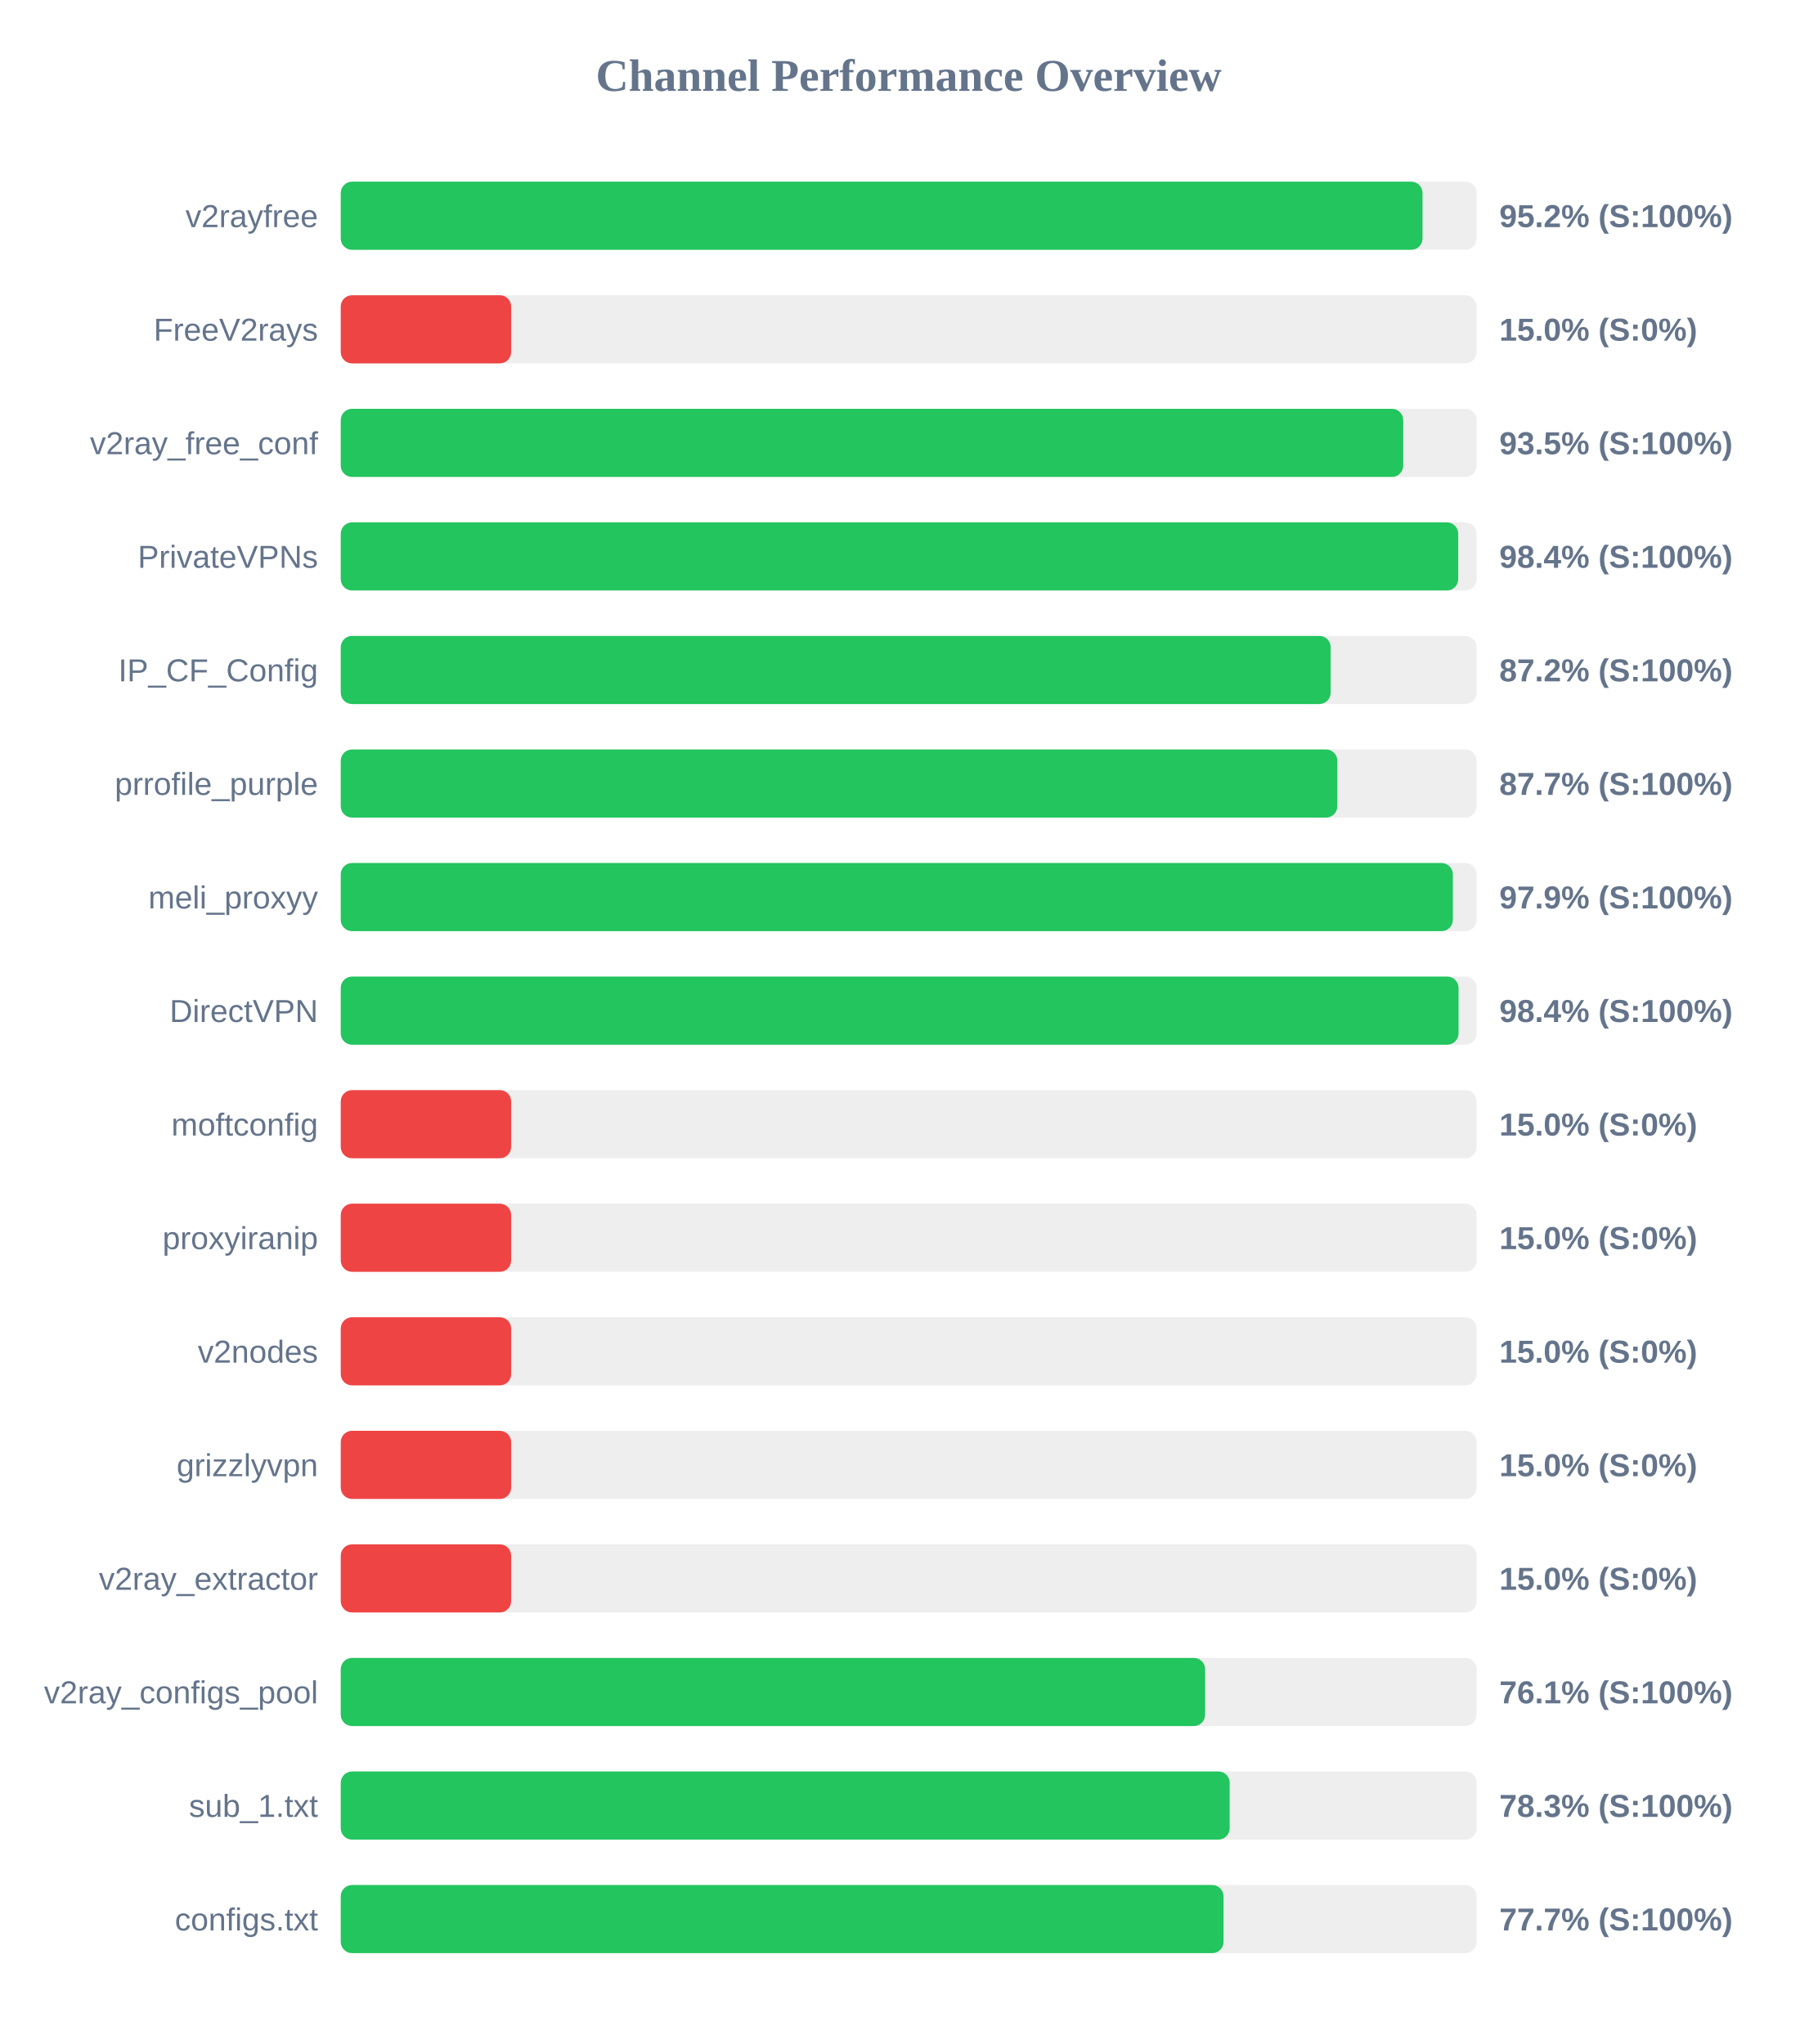
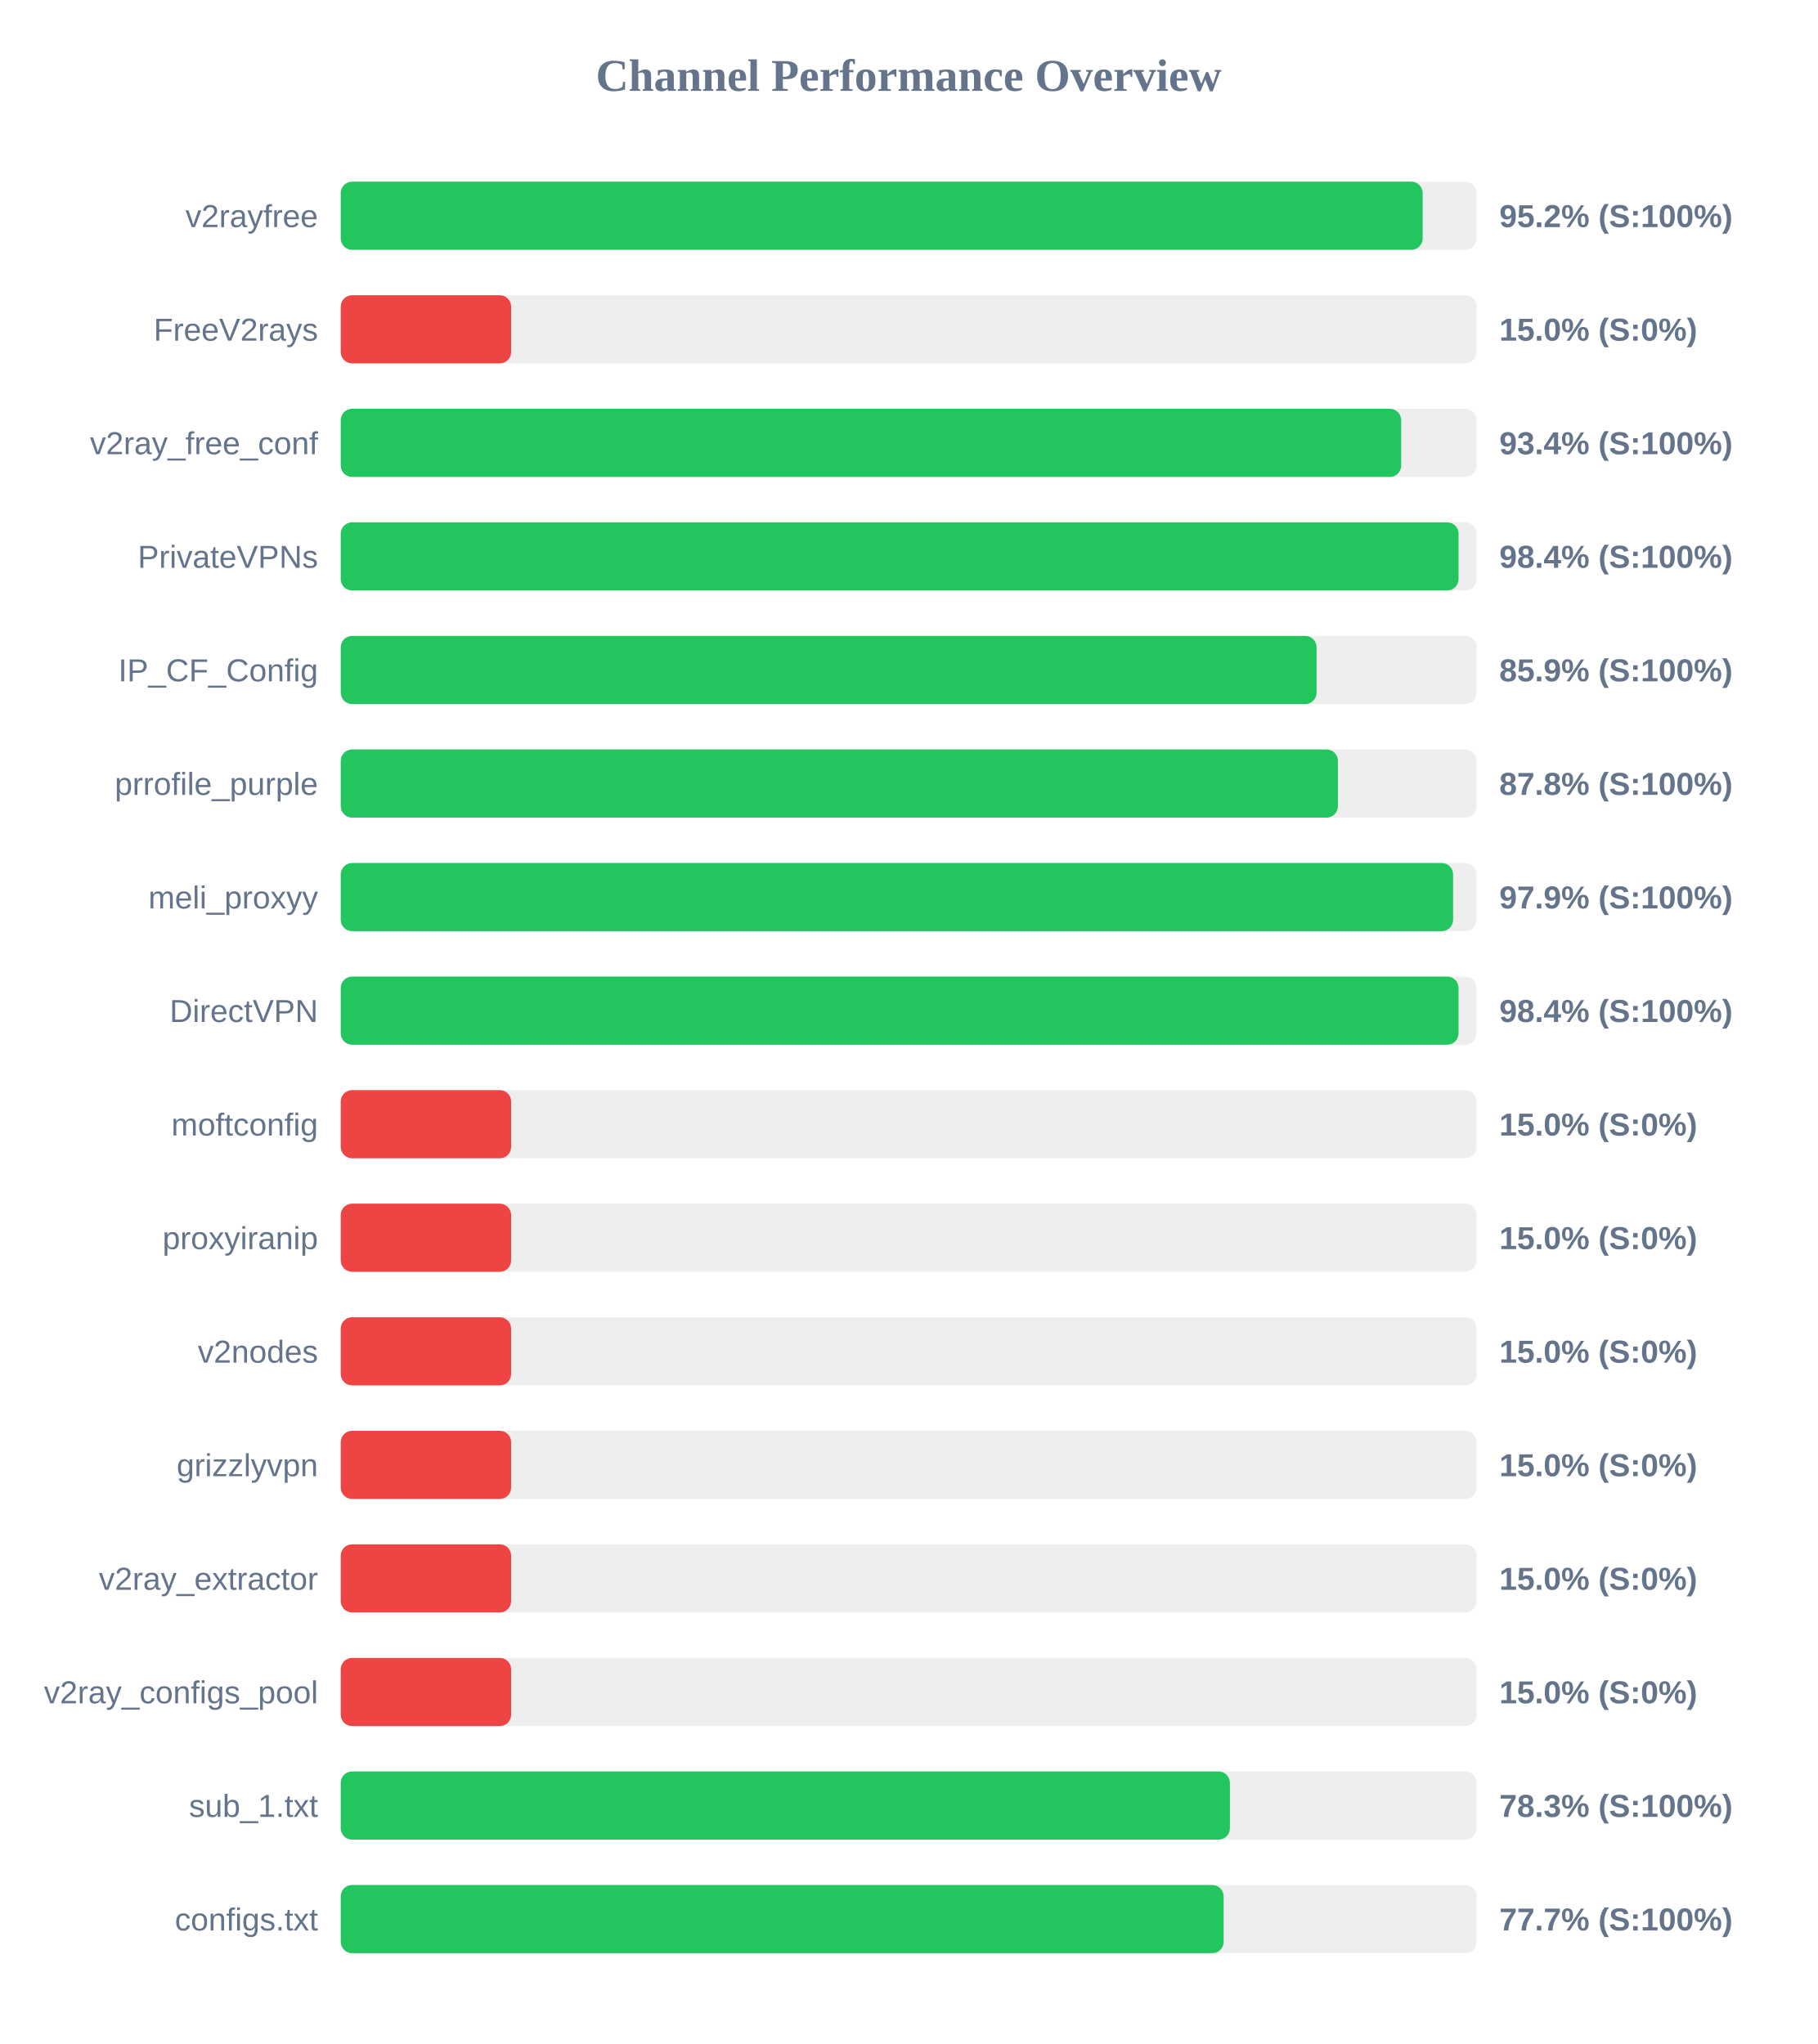
<svg xmlns="http://www.w3.org/2000/svg" width="800" height="900" version="1.1">
  <style>
        .row { font: 14px Arial; fill: #64748b; }
        .score { font: bold 14px Arial; fill: #64748b; }
    </style>
  <text x="400" y="40" text-anchor="middle" font-size="20px" font-weight="bold" fill="#64748b">Channel Performance Overview</text>
  <rect x="150" y="80" width="500" height="30" fill="#eee" rx="5" />
-   <rect x="150" y="80" width="476.2" height="30" fill="#22c55e" rx="5" />
+   <rect x="150" y="80" width="476.25" height="30" fill="#22c55e" rx="5" />
  <text x="140" y="100" text-anchor="end" class="row">v2rayfree</text>
  <text x="660" y="100" text-anchor="start" class="score">95.2% (S:100%)</text>
  <rect x="150" y="130" width="500" height="30" fill="#eee" rx="5" />
  <rect x="150" y="130" width="75.0" height="30" fill="#ef4444" rx="5" />
  <text x="140" y="150" text-anchor="end" class="row">FreeV2rays</text>
  <text x="660" y="150" text-anchor="start" class="score">15.0% (S:0%)</text>
  <rect x="150" y="180" width="500" height="30" fill="#eee" rx="5" />
-   <rect x="150" y="180" width="467.7" height="30" fill="#22c55e" rx="5" />
+   <rect x="150" y="180" width="466.8" height="30" fill="#22c55e" rx="5" />
  <text x="140" y="200" text-anchor="end" class="row">v2ray_free_conf</text>
-   <text x="660" y="200" text-anchor="start" class="score">93.5% (S:100%)</text>
+   <text x="660" y="200" text-anchor="start" class="score">93.4% (S:100%)</text>
  <rect x="150" y="230" width="500" height="30" fill="#eee" rx="5" />
-   <rect x="150" y="230" width="491.9" height="30" fill="#22c55e" rx="5" />
+   <rect x="150" y="230" width="492.05" height="30" fill="#22c55e" rx="5" />
  <text x="140" y="250" text-anchor="end" class="row">PrivateVPNs</text>
  <text x="660" y="250" text-anchor="start" class="score">98.4% (S:100%)</text>
  <rect x="150" y="280" width="500" height="30" fill="#eee" rx="5" />
-   <rect x="150" y="280" width="435.75" height="30" fill="#22c55e" rx="5" />
+   <rect x="150" y="280" width="429.55" height="30" fill="#22c55e" rx="5" />
  <text x="140" y="300" text-anchor="end" class="row">IP_CF_Config</text>
-   <text x="660" y="300" text-anchor="start" class="score">87.2% (S:100%)</text>
+   <text x="660" y="300" text-anchor="start" class="score">85.9% (S:100%)</text>
  <rect x="150" y="330" width="500" height="30" fill="#eee" rx="5" />
-   <rect x="150" y="330" width="438.7" height="30" fill="#22c55e" rx="5" />
+   <rect x="150" y="330" width="438.95" height="30" fill="#22c55e" rx="5" />
  <text x="140" y="350" text-anchor="end" class="row">prrofile_purple</text>
-   <text x="660" y="350" text-anchor="start" class="score">87.7% (S:100%)</text>
+   <text x="660" y="350" text-anchor="start" class="score">87.8% (S:100%)</text>
  <rect x="150" y="380" width="500" height="30" fill="#eee" rx="5" />
-   <rect x="150" y="380" width="489.55" height="30" fill="#22c55e" rx="5" />
+   <rect x="150" y="380" width="489.65" height="30" fill="#22c55e" rx="5" />
  <text x="140" y="400" text-anchor="end" class="row">meli_proxyy</text>
  <text x="660" y="400" text-anchor="start" class="score">97.9% (S:100%)</text>
  <rect x="150" y="430" width="500" height="30" fill="#eee" rx="5" />
  <rect x="150" y="430" width="492.05" height="30" fill="#22c55e" rx="5" />
  <text x="140" y="450" text-anchor="end" class="row">DirectVPN</text>
  <text x="660" y="450" text-anchor="start" class="score">98.4% (S:100%)</text>
  <rect x="150" y="480" width="500" height="30" fill="#eee" rx="5" />
  <rect x="150" y="480" width="75.0" height="30" fill="#ef4444" rx="5" />
  <text x="140" y="500" text-anchor="end" class="row">moftconfig</text>
  <text x="660" y="500" text-anchor="start" class="score">15.0% (S:0%)</text>
  <rect x="150" y="530" width="500" height="30" fill="#eee" rx="5" />
  <rect x="150" y="530" width="75.0" height="30" fill="#ef4444" rx="5" />
  <text x="140" y="550" text-anchor="end" class="row">proxyiranip</text>
  <text x="660" y="550" text-anchor="start" class="score">15.0% (S:0%)</text>
  <rect x="150" y="580" width="500" height="30" fill="#eee" rx="5" />
  <rect x="150" y="580" width="75.0" height="30" fill="#ef4444" rx="5" />
  <text x="140" y="600" text-anchor="end" class="row">v2nodes</text>
  <text x="660" y="600" text-anchor="start" class="score">15.0% (S:0%)</text>
  <rect x="150" y="630" width="500" height="30" fill="#eee" rx="5" />
  <rect x="150" y="630" width="75.0" height="30" fill="#ef4444" rx="5" />
  <text x="140" y="650" text-anchor="end" class="row">grizzlyvpn</text>
  <text x="660" y="650" text-anchor="start" class="score">15.0% (S:0%)</text>
  <rect x="150" y="680" width="500" height="30" fill="#eee" rx="5" />
  <rect x="150" y="680" width="75.0" height="30" fill="#ef4444" rx="5" />
  <text x="140" y="700" text-anchor="end" class="row">v2ray_extractor</text>
  <text x="660" y="700" text-anchor="start" class="score">15.0% (S:0%)</text>
  <rect x="150" y="730" width="500" height="30" fill="#eee" rx="5" />
-   <rect x="150" y="730" width="380.5" height="30" fill="#22c55e" rx="5" />
+   <rect x="150" y="730" width="75.0" height="30" fill="#ef4444" rx="5" />
  <text x="140" y="750" text-anchor="end" class="row">v2ray_configs_pool</text>
-   <text x="660" y="750" text-anchor="start" class="score">76.1% (S:100%)</text>
+   <text x="660" y="750" text-anchor="start" class="score">15.0% (S:0%)</text>
  <rect x="150" y="780" width="500" height="30" fill="#eee" rx="5" />
-   <rect x="150" y="780" width="391.3" height="30" fill="#22c55e" rx="5" />
+   <rect x="150" y="780" width="391.4" height="30" fill="#22c55e" rx="5" />
  <text x="140" y="800" text-anchor="end" class="row">sub_1.txt</text>
  <text x="660" y="800" text-anchor="start" class="score">78.3% (S:100%)</text>
  <rect x="150" y="830" width="500" height="30" fill="#eee" rx="5" />
-   <rect x="150" y="830" width="388.6" height="30" fill="#22c55e" rx="5" />
+   <rect x="150" y="830" width="388.65" height="30" fill="#22c55e" rx="5" />
  <text x="140" y="850" text-anchor="end" class="row">configs.txt</text>
  <text x="660" y="850" text-anchor="start" class="score">77.7% (S:100%)</text>
</svg>
